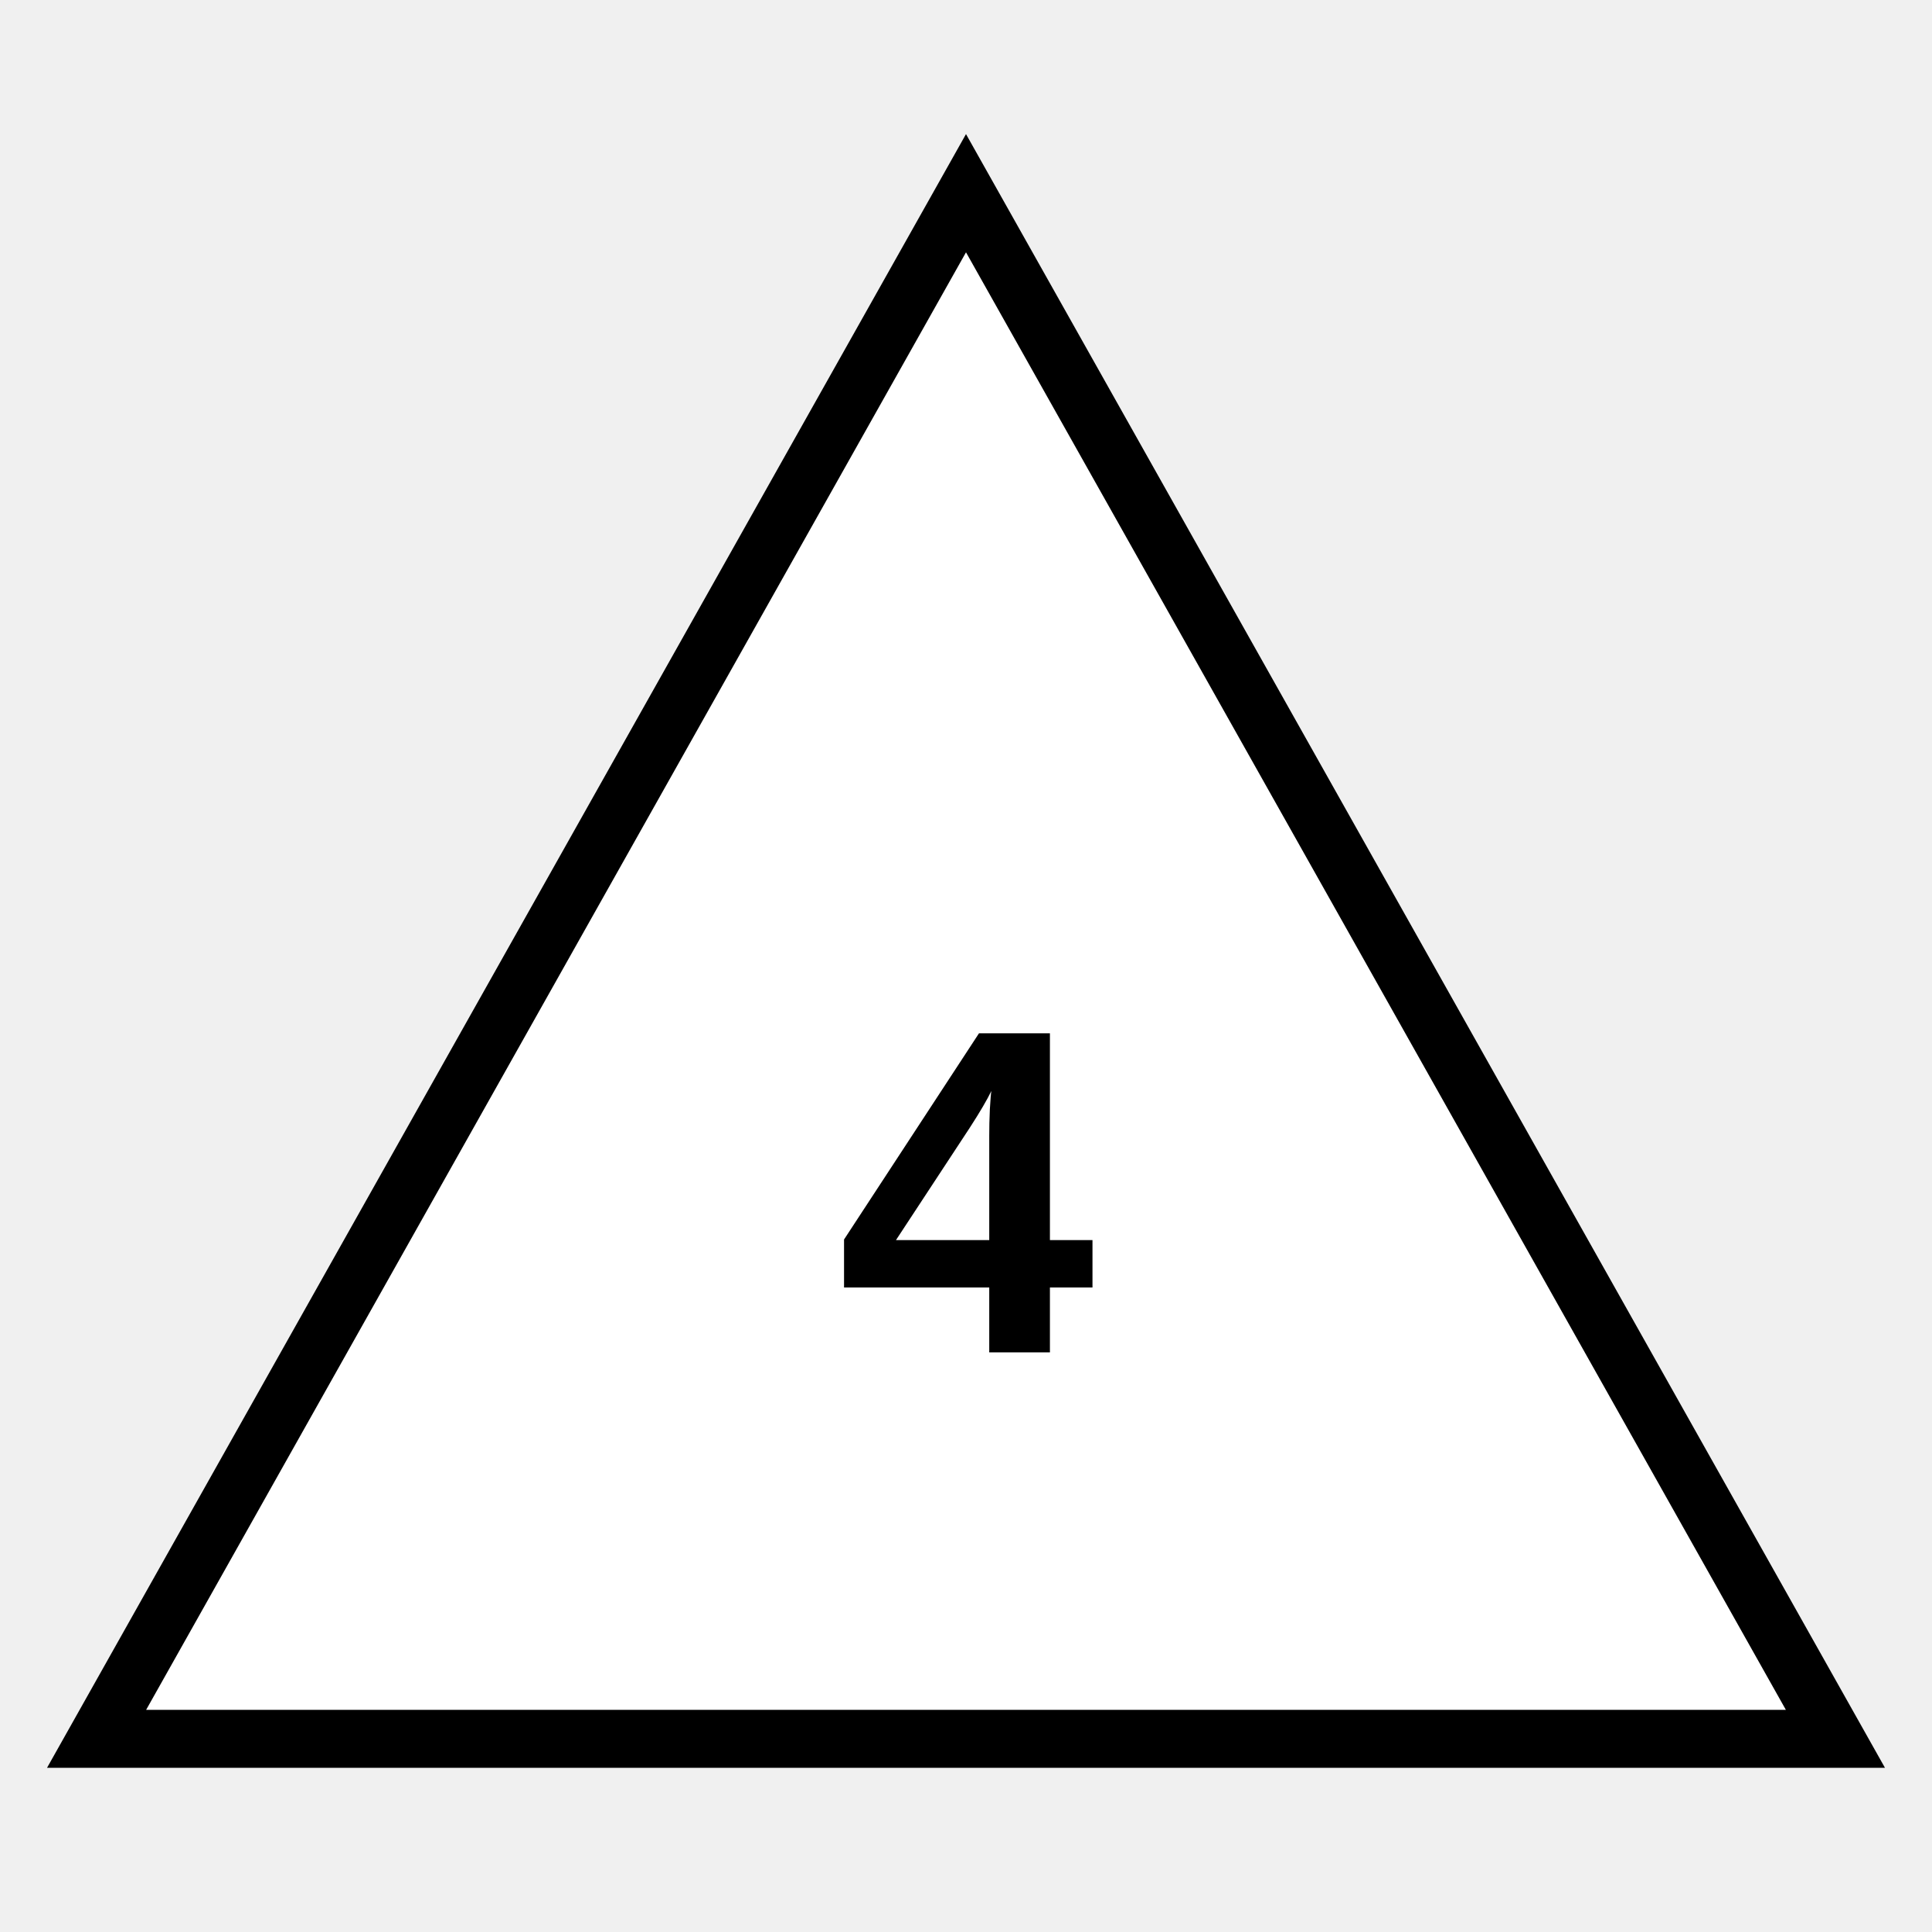
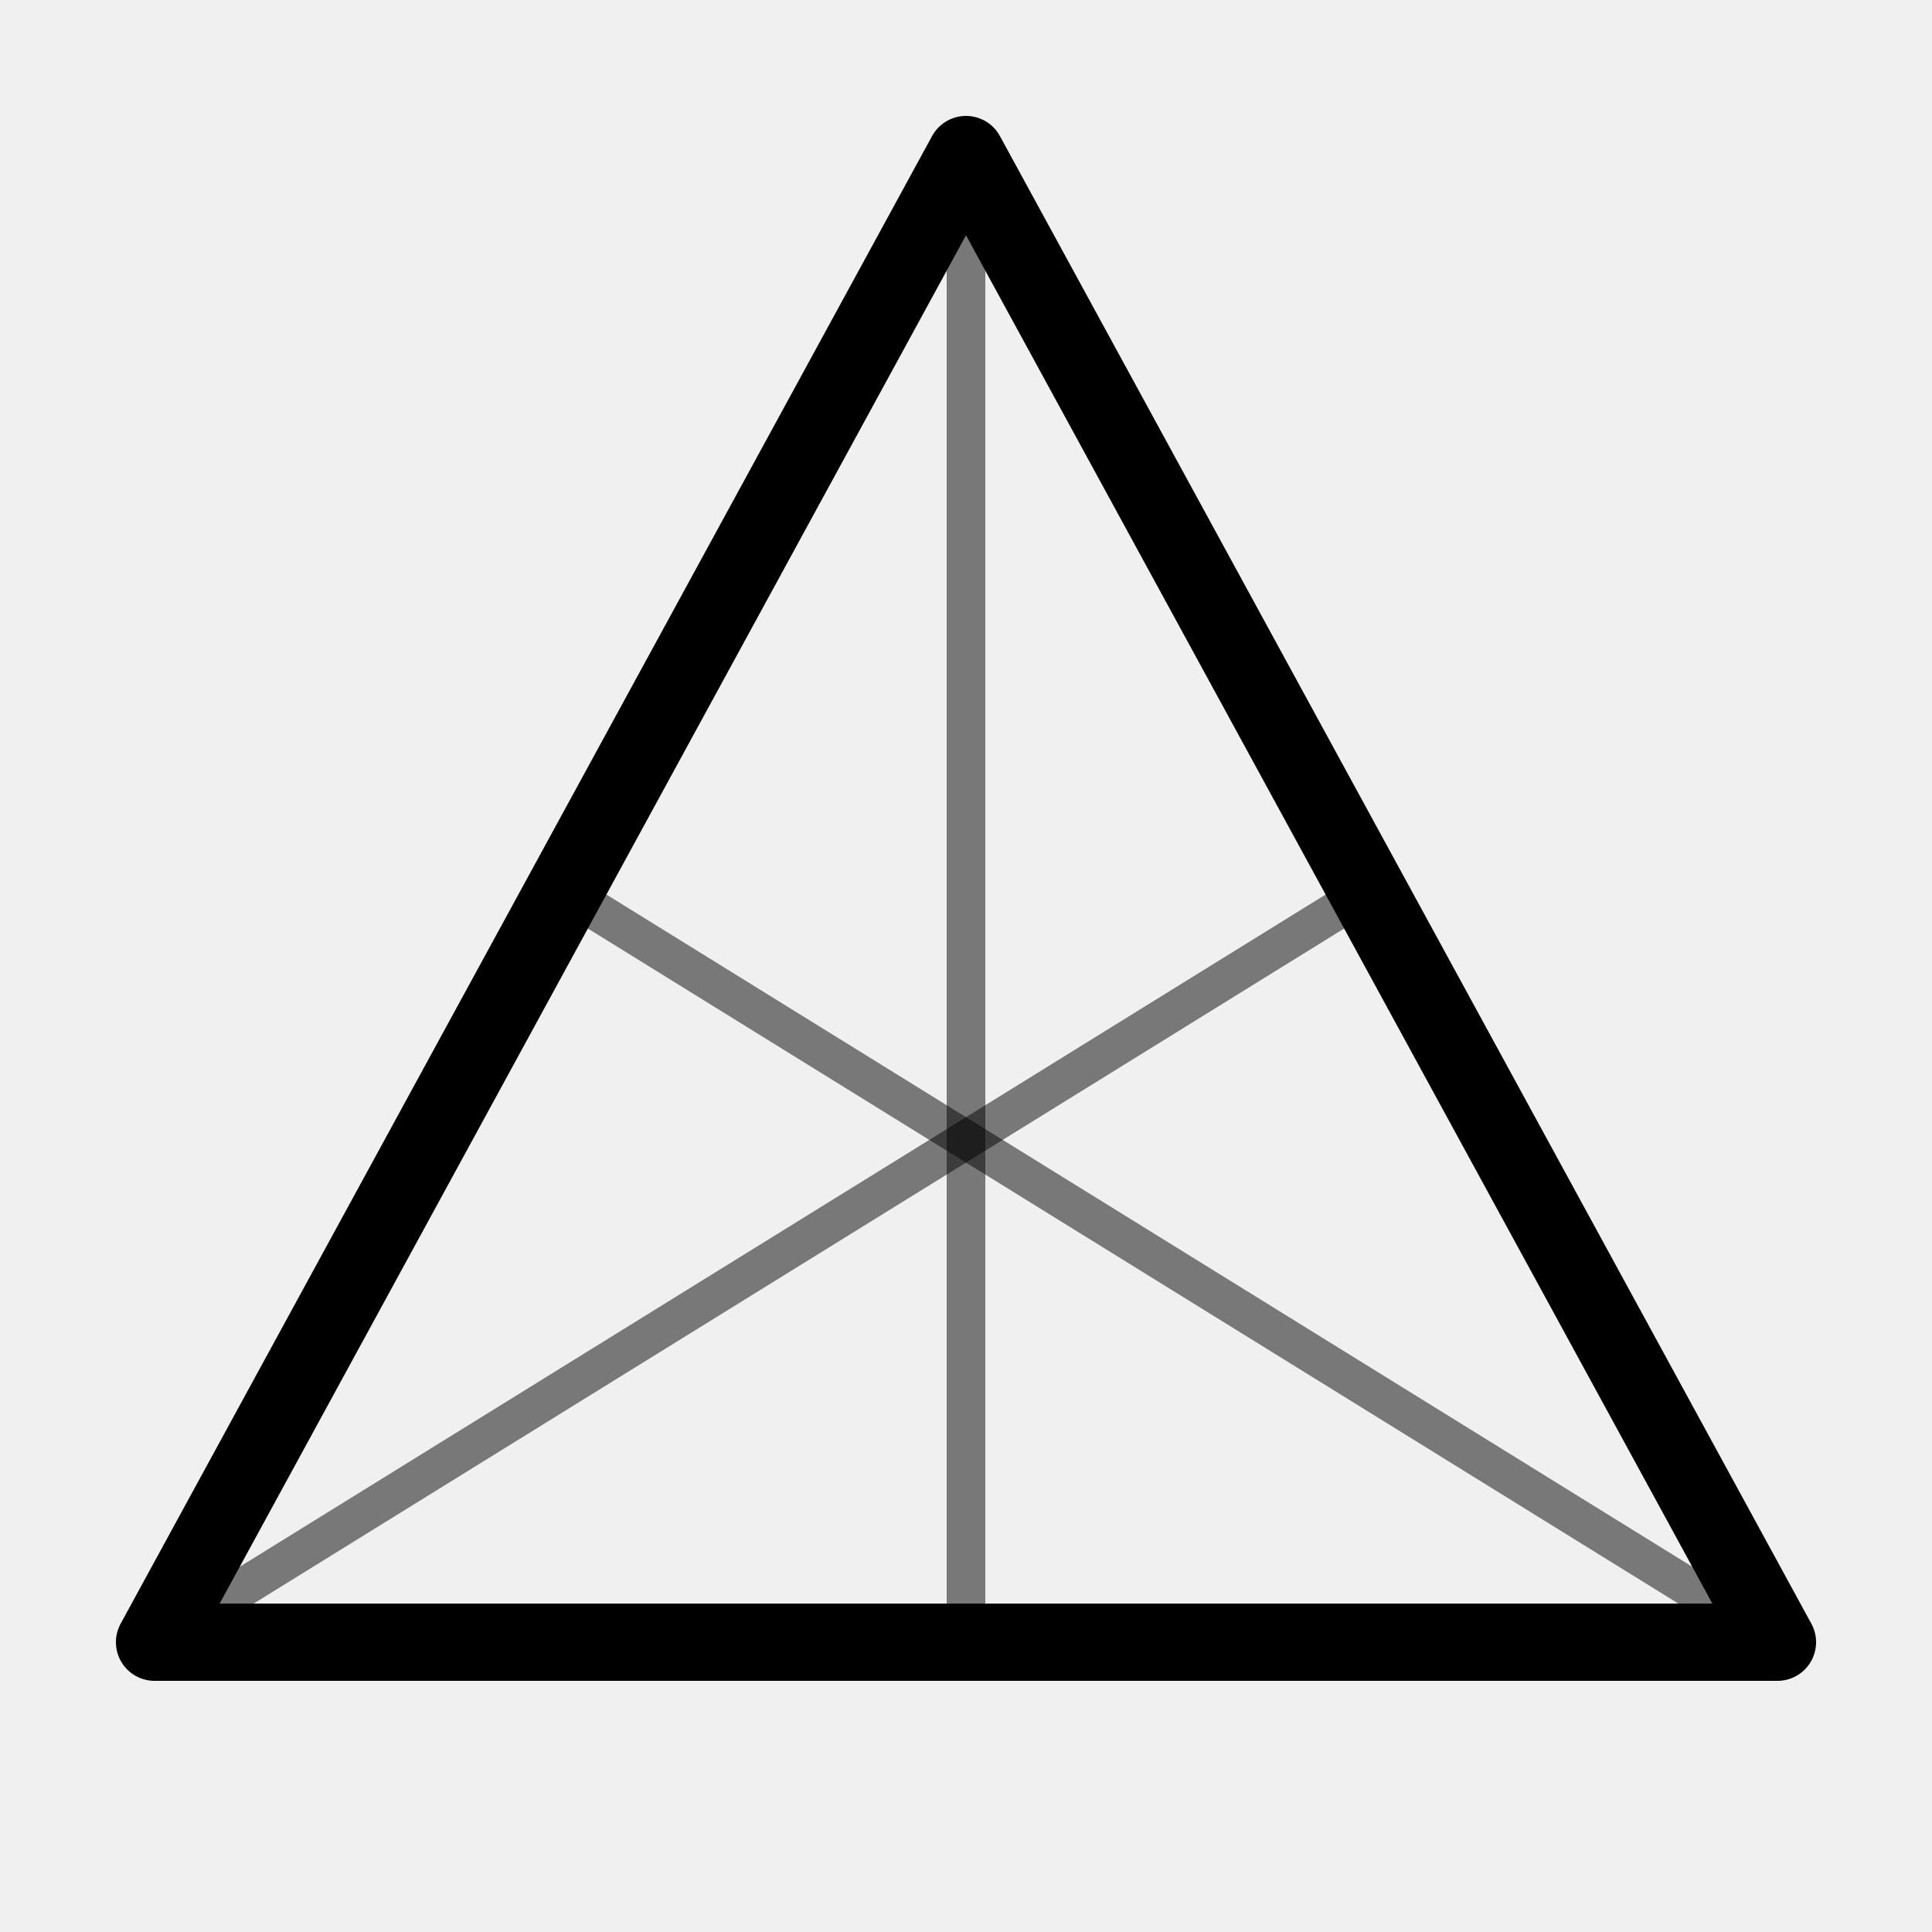
<svg xmlns="http://www.w3.org/2000/svg" viewBox="0 0 100 100">
-   <polygon points="50,10 95,90 5,90" fill="white" stroke="black" stroke-width="3" />
-   <text x="50" y="70" text-anchor="middle" font-family="Arial, sans-serif" font-size="24" font-weight="bold" fill="black">4</text>
+   <polygon points="50,8 92,85 8,85" fill="none" stroke="currentColor" stroke-width="4" stroke-linejoin="round" />
+   <line x1="50" y1="8" x2="50" y2="85" stroke="currentColor" stroke-width="2" opacity="0.5" />
+   <line x1="8" y1="85" x2="71" y2="46" stroke="currentColor" stroke-width="2" opacity="0.5" />
+   <line x1="92" y1="85" x2="29" y2="46" stroke="currentColor" stroke-width="2" opacity="0.5" />
</svg>
